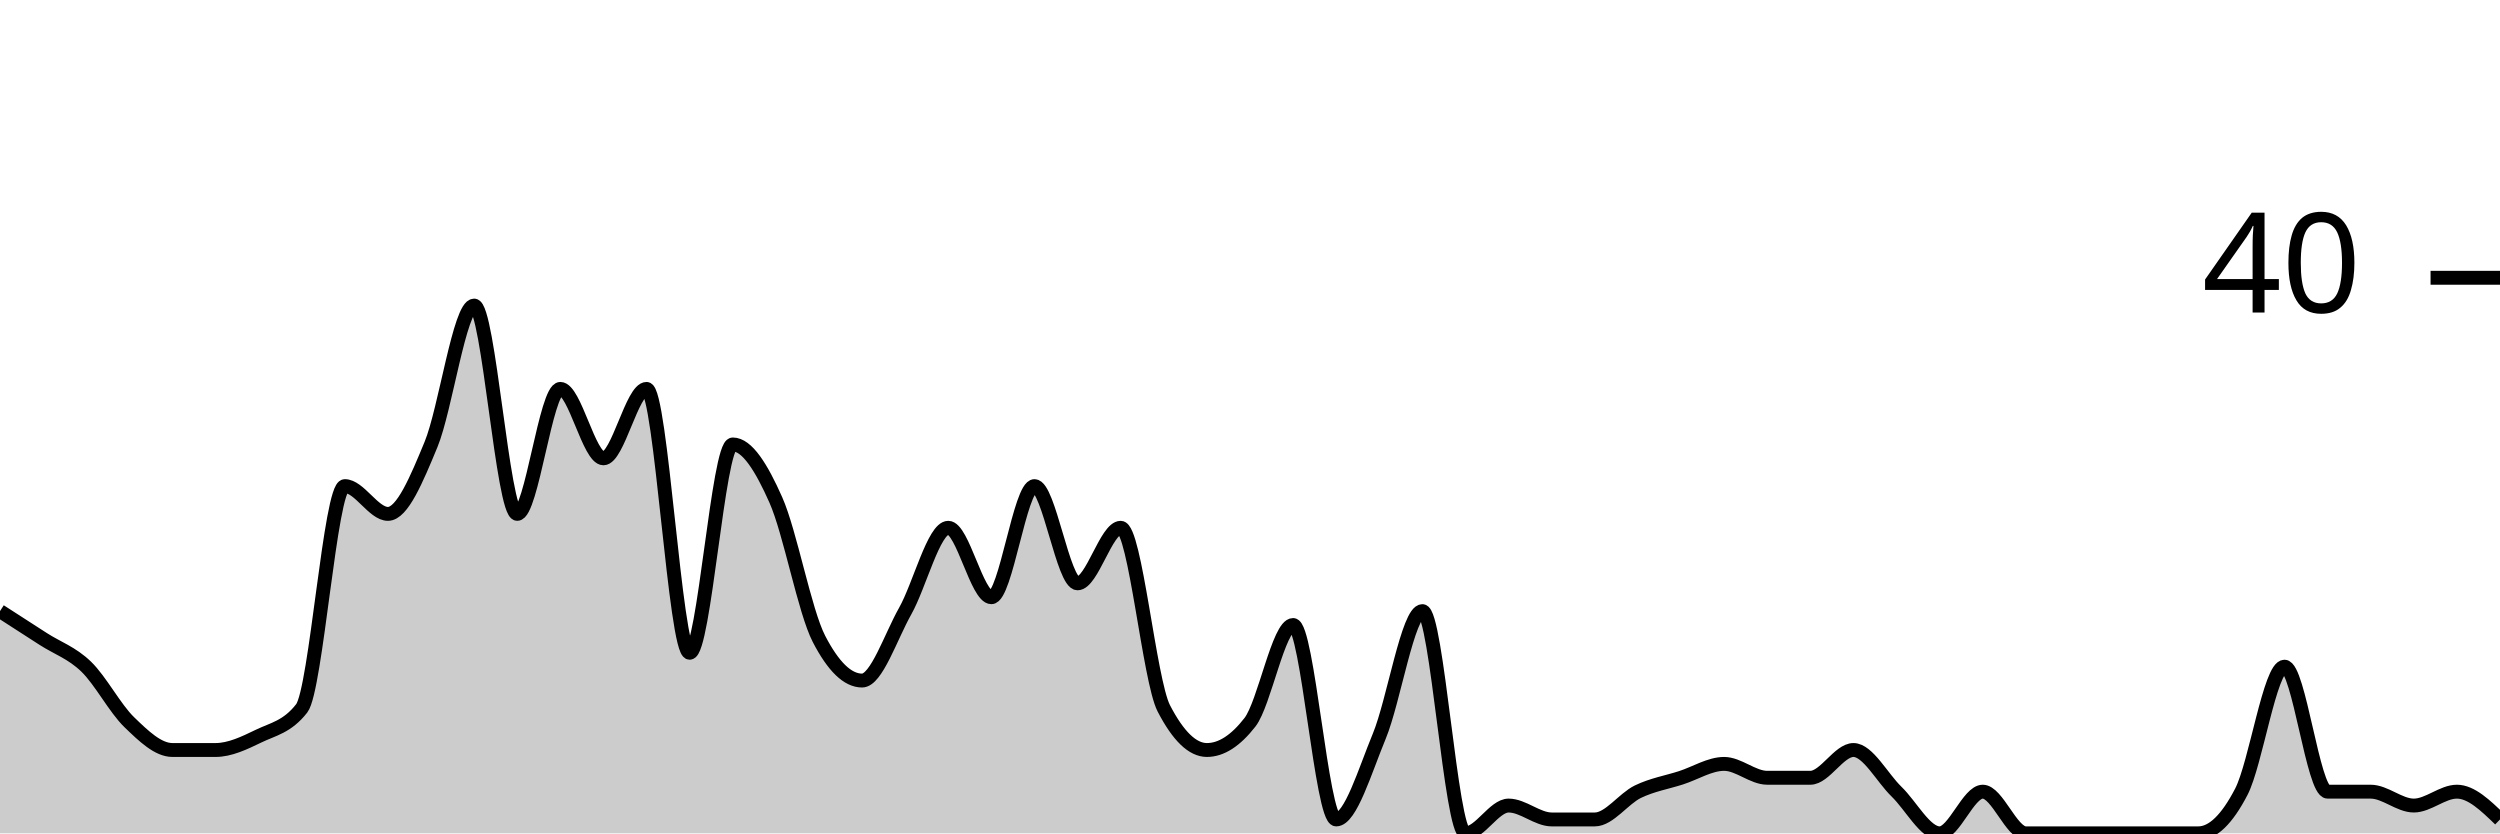
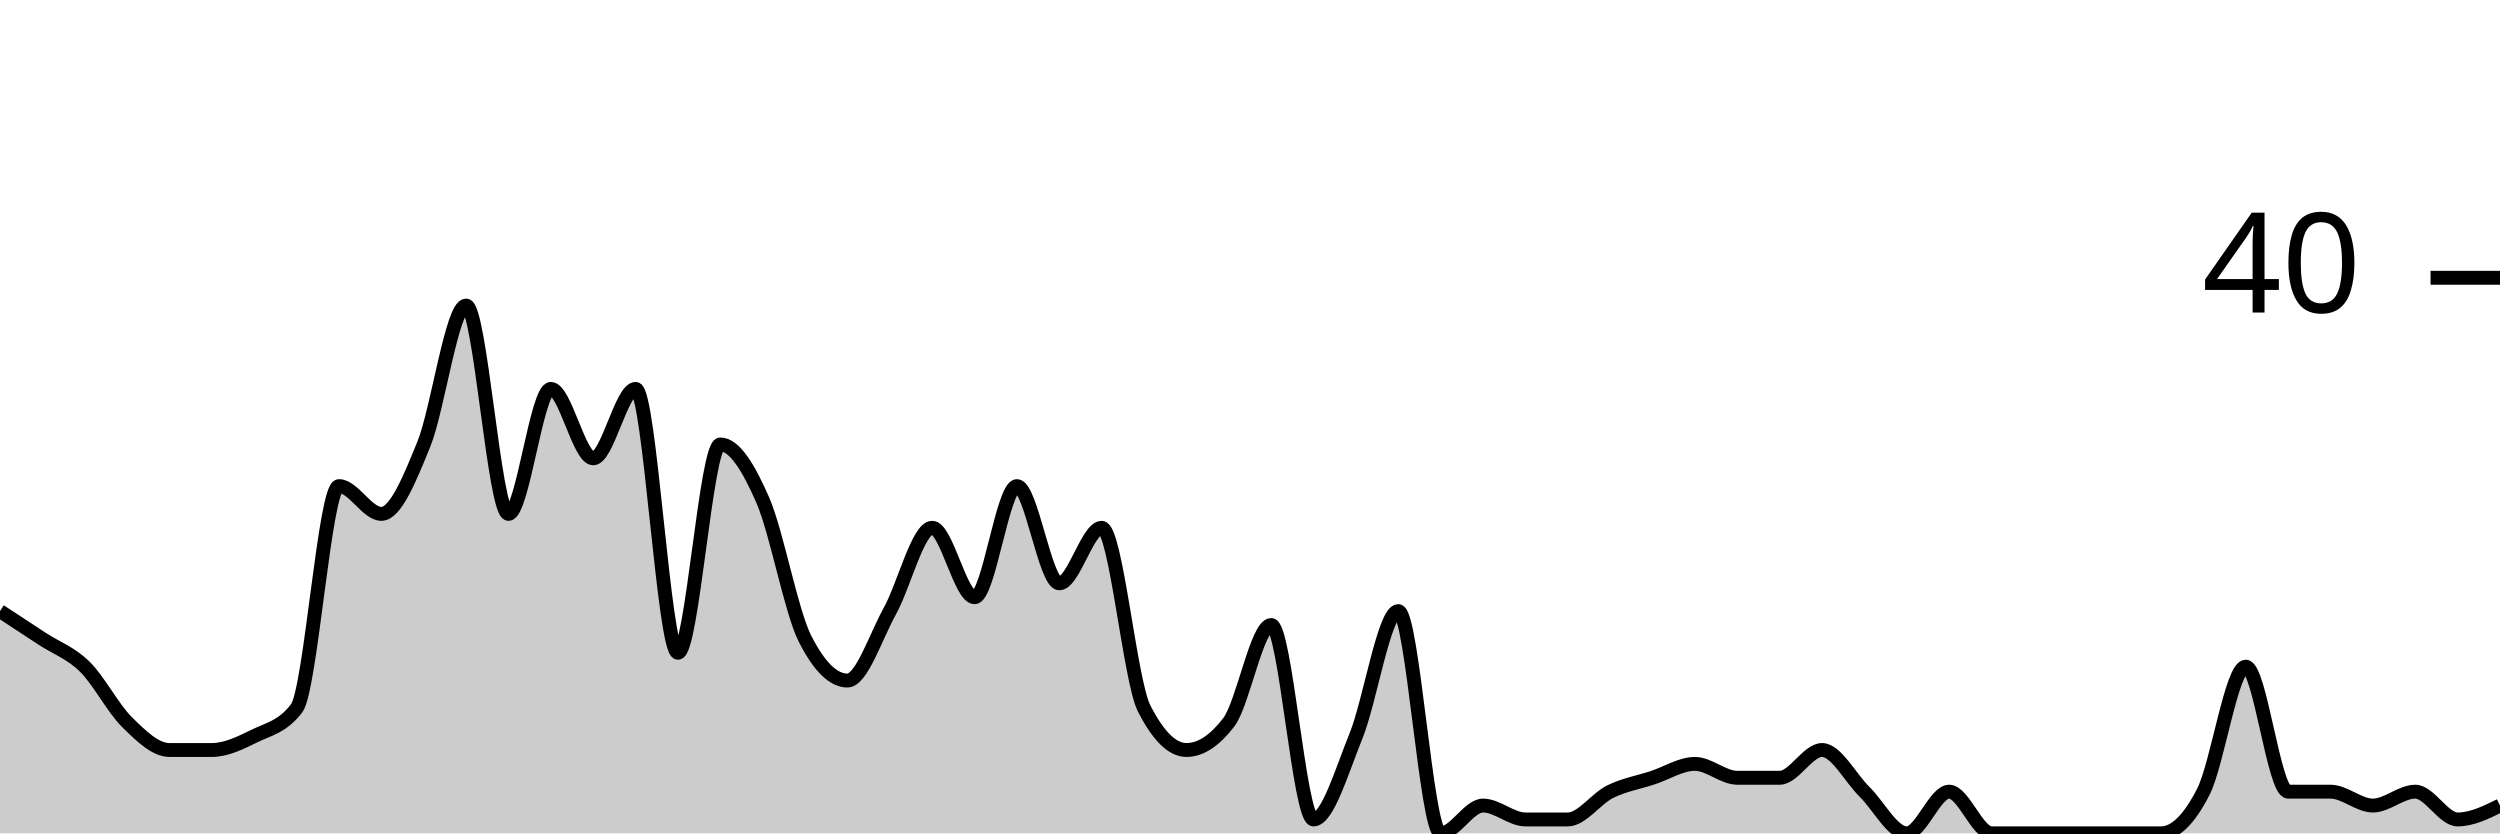
<svg xmlns="http://www.w3.org/2000/svg" viewBox="0 0 180 60">
  <g transform="translate(0,20)">
-     <path class="area" fill="rgba(0, 0, 0, 0.2)" d="M0,24C1.034,24.667,2.069,25.333,3.103,26C4.138,26.667,5.172,27,6.207,28C7.241,29,8.276,31,9.31,32C10.345,33,11.379,34,12.414,34C13.448,34,14.483,34,15.517,34C16.552,34,17.586,33.5,18.621,33C19.655,32.5,20.69,32.333,21.724,31C22.759,29.667,23.793,15,24.828,15C25.862,15,26.897,17,27.931,17C28.966,17,30,14.5,31.034,12C32.069,9.5,33.103,2,34.138,2C35.172,2,36.207,17,37.241,17C38.276,17,39.31,8,40.345,8C41.379,8,42.414,13,43.448,13C44.483,13,45.517,8,46.552,8C47.586,8,48.621,27,49.655,27C50.69,27,51.724,12,52.759,12C53.793,12,54.828,13.667,55.862,16C56.897,18.333,57.931,24,58.966,26C60,28,61.034,29,62.069,29C63.103,29,64.138,25.833,65.172,24C66.207,22.167,67.241,18,68.276,18C69.31,18,70.345,23,71.379,23C72.414,23,73.448,15,74.483,15C75.517,15,76.552,22,77.586,22C78.621,22,79.655,18,80.69,18C81.724,18,82.759,29,83.793,31C84.828,33,85.862,34,86.897,34C87.931,34,88.966,33.333,90,32C91.034,30.667,92.069,25,93.103,25C94.138,25,95.172,39,96.207,39C97.241,39,98.276,35.5,99.31,33C100.345,30.5,101.379,24,102.414,24C103.448,24,104.483,40,105.517,40C106.552,40,107.586,38,108.621,38C109.655,38,110.69,39,111.724,39C112.759,39,113.793,39,114.828,39C115.862,39,116.897,37.5,117.931,37C118.966,36.5,120,36.333,121.034,36C122.069,35.667,123.103,35,124.138,35C125.172,35,126.207,36,127.241,36C128.276,36,129.31,36,130.345,36C131.379,36,132.414,34,133.448,34C134.483,34,135.517,36,136.552,37C137.586,38,138.621,40,139.655,40C140.69,40,141.724,37,142.759,37C143.793,37,144.828,40,145.862,40C146.897,40,147.931,40,148.966,40C150,40,151.034,40,152.069,40C153.103,40,154.138,40,155.172,40C156.207,40,157.241,40,158.276,40C159.31,40,160.345,39,161.379,37C162.414,35,163.448,28,164.483,28C165.517,28,166.552,37,167.586,37C168.621,37,169.655,37,170.69,37C171.724,37,172.759,38,173.793,38C174.828,38,175.862,37,176.897,37C177.931,37,178.966,38,180,39L180,40C178.966,40,177.931,40,176.897,40C175.862,40,174.828,40,173.793,40C172.759,40,171.724,40,170.69,40C169.655,40,168.621,40,167.586,40C166.552,40,165.517,40,164.483,40C163.448,40,162.414,40,161.379,40C160.345,40,159.31,40,158.276,40C157.241,40,156.207,40,155.172,40C154.138,40,153.103,40,152.069,40C151.034,40,150,40,148.966,40C147.931,40,146.897,40,145.862,40C144.828,40,143.793,40,142.759,40C141.724,40,140.69,40,139.655,40C138.621,40,137.586,40,136.552,40C135.517,40,134.483,40,133.448,40C132.414,40,131.379,40,130.345,40C129.31,40,128.276,40,127.241,40C126.207,40,125.172,40,124.138,40C123.103,40,122.069,40,121.034,40C120,40,118.966,40,117.931,40C116.897,40,115.862,40,114.828,40C113.793,40,112.759,40,111.724,40C110.69,40,109.655,40,108.621,40C107.586,40,106.552,40,105.517,40C104.483,40,103.448,40,102.414,40C101.379,40,100.345,40,99.31,40C98.276,40,97.241,40,96.207,40C95.172,40,94.138,40,93.103,40C92.069,40,91.034,40,90,40C88.966,40,87.931,40,86.897,40C85.862,40,84.828,40,83.793,40C82.759,40,81.724,40,80.69,40C79.655,40,78.621,40,77.586,40C76.552,40,75.517,40,74.483,40C73.448,40,72.414,40,71.379,40C70.345,40,69.31,40,68.276,40C67.241,40,66.207,40,65.172,40C64.138,40,63.103,40,62.069,40C61.034,40,60,40,58.966,40C57.931,40,56.897,40,55.862,40C54.828,40,53.793,40,52.759,40C51.724,40,50.69,40,49.655,40C48.621,40,47.586,40,46.552,40C45.517,40,44.483,40,43.448,40C42.414,40,41.379,40,40.345,40C39.31,40,38.276,40,37.241,40C36.207,40,35.172,40,34.138,40C33.103,40,32.069,40,31.034,40C30,40,28.966,40,27.931,40C26.897,40,25.862,40,24.828,40C23.793,40,22.759,40,21.724,40C20.69,40,19.655,40,18.621,40C17.586,40,16.552,40,15.517,40C14.483,40,13.448,40,12.414,40C11.379,40,10.345,40,9.31,40C8.276,40,7.241,40,6.207,40C5.172,40,4.138,40,3.103,40C2.069,40,1.034,40,0,40Z" />
-     <path class="line" stroke="black" fill="none" d="M0,24C1.034,24.667,2.069,25.333,3.103,26C4.138,26.667,5.172,27,6.207,28C7.241,29,8.276,31,9.31,32C10.345,33,11.379,34,12.414,34C13.448,34,14.483,34,15.517,34C16.552,34,17.586,33.5,18.621,33C19.655,32.5,20.69,32.333,21.724,31C22.759,29.667,23.793,15,24.828,15C25.862,15,26.897,17,27.931,17C28.966,17,30,14.5,31.034,12C32.069,9.5,33.103,2,34.138,2C35.172,2,36.207,17,37.241,17C38.276,17,39.31,8,40.345,8C41.379,8,42.414,13,43.448,13C44.483,13,45.517,8,46.552,8C47.586,8,48.621,27,49.655,27C50.69,27,51.724,12,52.759,12C53.793,12,54.828,13.667,55.862,16C56.897,18.333,57.931,24,58.966,26C60,28,61.034,29,62.069,29C63.103,29,64.138,25.833,65.172,24C66.207,22.167,67.241,18,68.276,18C69.31,18,70.345,23,71.379,23C72.414,23,73.448,15,74.483,15C75.517,15,76.552,22,77.586,22C78.621,22,79.655,18,80.69,18C81.724,18,82.759,29,83.793,31C84.828,33,85.862,34,86.897,34C87.931,34,88.966,33.333,90,32C91.034,30.667,92.069,25,93.103,25C94.138,25,95.172,39,96.207,39C97.241,39,98.276,35.5,99.31,33C100.345,30.5,101.379,24,102.414,24C103.448,24,104.483,40,105.517,40C106.552,40,107.586,38,108.621,38C109.655,38,110.69,39,111.724,39C112.759,39,113.793,39,114.828,39C115.862,39,116.897,37.5,117.931,37C118.966,36.5,120,36.333,121.034,36C122.069,35.667,123.103,35,124.138,35C125.172,35,126.207,36,127.241,36C128.276,36,129.31,36,130.345,36C131.379,36,132.414,34,133.448,34C134.483,34,135.517,36,136.552,37C137.586,38,138.621,40,139.655,40C140.69,40,141.724,37,142.759,37C143.793,37,144.828,40,145.862,40C146.897,40,147.931,40,148.966,40C150,40,151.034,40,152.069,40C153.103,40,154.138,40,155.172,40C156.207,40,157.241,40,158.276,40C159.31,40,160.345,39,161.379,37C162.414,35,163.448,28,164.483,28C165.517,28,166.552,37,167.586,37C168.621,37,169.655,37,170.69,37C171.724,37,172.759,38,173.793,38C174.828,38,175.862,37,176.897,37C177.931,37,178.966,38,180,39" />
+     <path class="area" fill="rgba(0, 0, 0, 0.2)" d="M0,24C1.017,24.667,2.034,25.333,3.051,26C4.068,26.667,5.085,27,6.102,28C7.119,29,8.136,31,9.153,32C10.169,33,11.186,34,12.203,34C13.22,34,14.237,34,15.254,34C16.271,34,17.288,33.5,18.305,33C19.322,32.5,20.339,32.333,21.356,31C22.373,29.667,23.39,15,24.407,15C25.424,15,26.441,17,27.458,17C28.475,17,29.492,14.5,30.508,12C31.525,9.5,32.542,2,33.559,2C34.576,2,35.593,17,36.61,17C37.627,17,38.644,8,39.661,8C40.678,8,41.695,13,42.712,13C43.729,13,44.746,8,45.763,8C46.78,8,47.797,27,48.814,27C49.831,27,50.847,12,51.864,12C52.881,12,53.898,13.667,54.915,16C55.932,18.333,56.949,24,57.966,26C58.983,28,60,29,61.017,29C62.034,29,63.051,25.833,64.068,24C65.085,22.167,66.102,18,67.119,18C68.136,18,69.153,23,70.169,23C71.186,23,72.203,15,73.22,15C74.237,15,75.254,22,76.271,22C77.288,22,78.305,18,79.322,18C80.339,18,81.356,29,82.373,31C83.39,33,84.407,34,85.424,34C86.441,34,87.458,33.333,88.475,32C89.492,30.667,90.508,25,91.525,25C92.542,25,93.559,39,94.576,39C95.593,39,96.61,35.5,97.627,33C98.644,30.5,99.661,24,100.678,24C101.695,24,102.712,40,103.729,40C104.746,40,105.763,38,106.78,38C107.797,38,108.814,39,109.831,39C110.847,39,111.864,39,112.881,39C113.898,39,114.915,37.5,115.932,37C116.949,36.5,117.966,36.333,118.983,36C120,35.667,121.017,35,122.034,35C123.051,35,124.068,36,125.085,36C126.102,36,127.119,36,128.136,36C129.153,36,130.169,34,131.186,34C132.203,34,133.22,36,134.237,37C135.254,38,136.271,40,137.288,40C138.305,40,139.322,37,140.339,37C141.356,37,142.373,40,143.39,40C144.407,40,145.424,40,146.441,40C147.458,40,148.475,40,149.492,40C150.508,40,151.525,40,152.542,40C153.559,40,154.576,40,155.593,40C156.61,40,157.627,39,158.644,37C159.661,35,160.678,28,161.695,28C162.712,28,163.729,37,164.746,37C165.763,37,166.78,37,167.797,37C168.814,37,169.831,38,170.847,38C171.864,38,172.881,37,173.898,37C174.915,37,175.932,39,176.949,39C177.966,39,178.983,38.5,180,38L180,40C178.983,40,177.966,40,176.949,40C175.932,40,174.915,40,173.898,40C172.881,40,171.864,40,170.847,40C169.831,40,168.814,40,167.797,40C166.78,40,165.763,40,164.746,40C163.729,40,162.712,40,161.695,40C160.678,40,159.661,40,158.644,40C157.627,40,156.61,40,155.593,40C154.576,40,153.559,40,152.542,40C151.525,40,150.508,40,149.492,40C148.475,40,147.458,40,146.441,40C145.424,40,144.407,40,143.39,40C142.373,40,141.356,40,140.339,40C139.322,40,138.305,40,137.288,40C136.271,40,135.254,40,134.237,40C133.22,40,132.203,40,131.186,40C130.169,40,129.153,40,128.136,40C127.119,40,126.102,40,125.085,40C124.068,40,123.051,40,122.034,40C121.017,40,120,40,118.983,40C117.966,40,116.949,40,115.932,40C114.915,40,113.898,40,112.881,40C111.864,40,110.847,40,109.831,40C108.814,40,107.797,40,106.78,40C105.763,40,104.746,40,103.729,40C102.712,40,101.695,40,100.678,40C99.661,40,98.644,40,97.627,40C96.61,40,95.593,40,94.576,40C93.559,40,92.542,40,91.525,40C90.508,40,89.492,40,88.475,40C87.458,40,86.441,40,85.424,40C84.407,40,83.39,40,82.373,40C81.356,40,80.339,40,79.322,40C78.305,40,77.288,40,76.271,40C75.254,40,74.237,40,73.22,40C72.203,40,71.186,40,70.169,40C69.153,40,68.136,40,67.119,40C66.102,40,65.085,40,64.068,40C63.051,40,62.034,40,61.017,40C60,40,58.983,40,57.966,40C56.949,40,55.932,40,54.915,40C53.898,40,52.881,40,51.864,40C50.847,40,49.831,40,48.814,40C47.797,40,46.78,40,45.763,40C44.746,40,43.729,40,42.712,40C41.695,40,40.678,40,39.661,40C38.644,40,37.627,40,36.61,40C35.593,40,34.576,40,33.559,40C32.542,40,31.525,40,30.508,40C29.492,40,28.475,40,27.458,40C26.441,40,25.424,40,24.407,40C23.39,40,22.373,40,21.356,40C20.339,40,19.322,40,18.305,40C17.288,40,16.271,40,15.254,40C14.237,40,13.22,40,12.203,40C11.186,40,10.169,40,9.153,40C8.136,40,7.119,40,6.102,40C5.085,40,4.068,40,3.051,40C2.034,40,1.017,40,0,40Z" />
+     <path class="line" stroke="black" fill="none" d="M0,24C1.017,24.667,2.034,25.333,3.051,26C4.068,26.667,5.085,27,6.102,28C7.119,29,8.136,31,9.153,32C10.169,33,11.186,34,12.203,34C13.22,34,14.237,34,15.254,34C16.271,34,17.288,33.5,18.305,33C19.322,32.5,20.339,32.333,21.356,31C22.373,29.667,23.39,15,24.407,15C25.424,15,26.441,17,27.458,17C28.475,17,29.492,14.5,30.508,12C31.525,9.5,32.542,2,33.559,2C34.576,2,35.593,17,36.61,17C37.627,17,38.644,8,39.661,8C40.678,8,41.695,13,42.712,13C43.729,13,44.746,8,45.763,8C46.78,8,47.797,27,48.814,27C49.831,27,50.847,12,51.864,12C52.881,12,53.898,13.667,54.915,16C55.932,18.333,56.949,24,57.966,26C58.983,28,60,29,61.017,29C62.034,29,63.051,25.833,64.068,24C65.085,22.167,66.102,18,67.119,18C68.136,18,69.153,23,70.169,23C71.186,23,72.203,15,73.22,15C74.237,15,75.254,22,76.271,22C77.288,22,78.305,18,79.322,18C80.339,18,81.356,29,82.373,31C83.39,33,84.407,34,85.424,34C86.441,34,87.458,33.333,88.475,32C89.492,30.667,90.508,25,91.525,25C92.542,25,93.559,39,94.576,39C95.593,39,96.61,35.5,97.627,33C98.644,30.5,99.661,24,100.678,24C101.695,24,102.712,40,103.729,40C104.746,40,105.763,38,106.78,38C107.797,38,108.814,39,109.831,39C110.847,39,111.864,39,112.881,39C113.898,39,114.915,37.5,115.932,37C116.949,36.5,117.966,36.333,118.983,36C120,35.667,121.017,35,122.034,35C123.051,35,124.068,36,125.085,36C126.102,36,127.119,36,128.136,36C129.153,36,130.169,34,131.186,34C132.203,34,133.22,36,134.237,37C135.254,38,136.271,40,137.288,40C138.305,40,139.322,37,140.339,37C141.356,37,142.373,40,143.39,40C144.407,40,145.424,40,146.441,40C147.458,40,148.475,40,149.492,40C150.508,40,151.525,40,152.542,40C153.559,40,154.576,40,155.593,40C156.61,40,157.627,39,158.644,37C159.661,35,160.678,28,161.695,28C162.712,28,163.729,37,164.746,37C165.763,37,166.78,37,167.797,37C168.814,37,169.831,38,170.847,38C171.864,38,172.881,37,173.898,37C174.915,37,175.932,39,176.949,39C177.966,39,178.983,38.5,180,38" />
    <path class="axis-ceiling" stroke-width="1" stroke="black" fill="none" d="M175,0L180,0" />
    <text class="axis-ceiling-label" font-family="sans-serif" text-anchor="end" font-size="10px" x="170" y="2.5">40</text>
  </g>
</svg>
